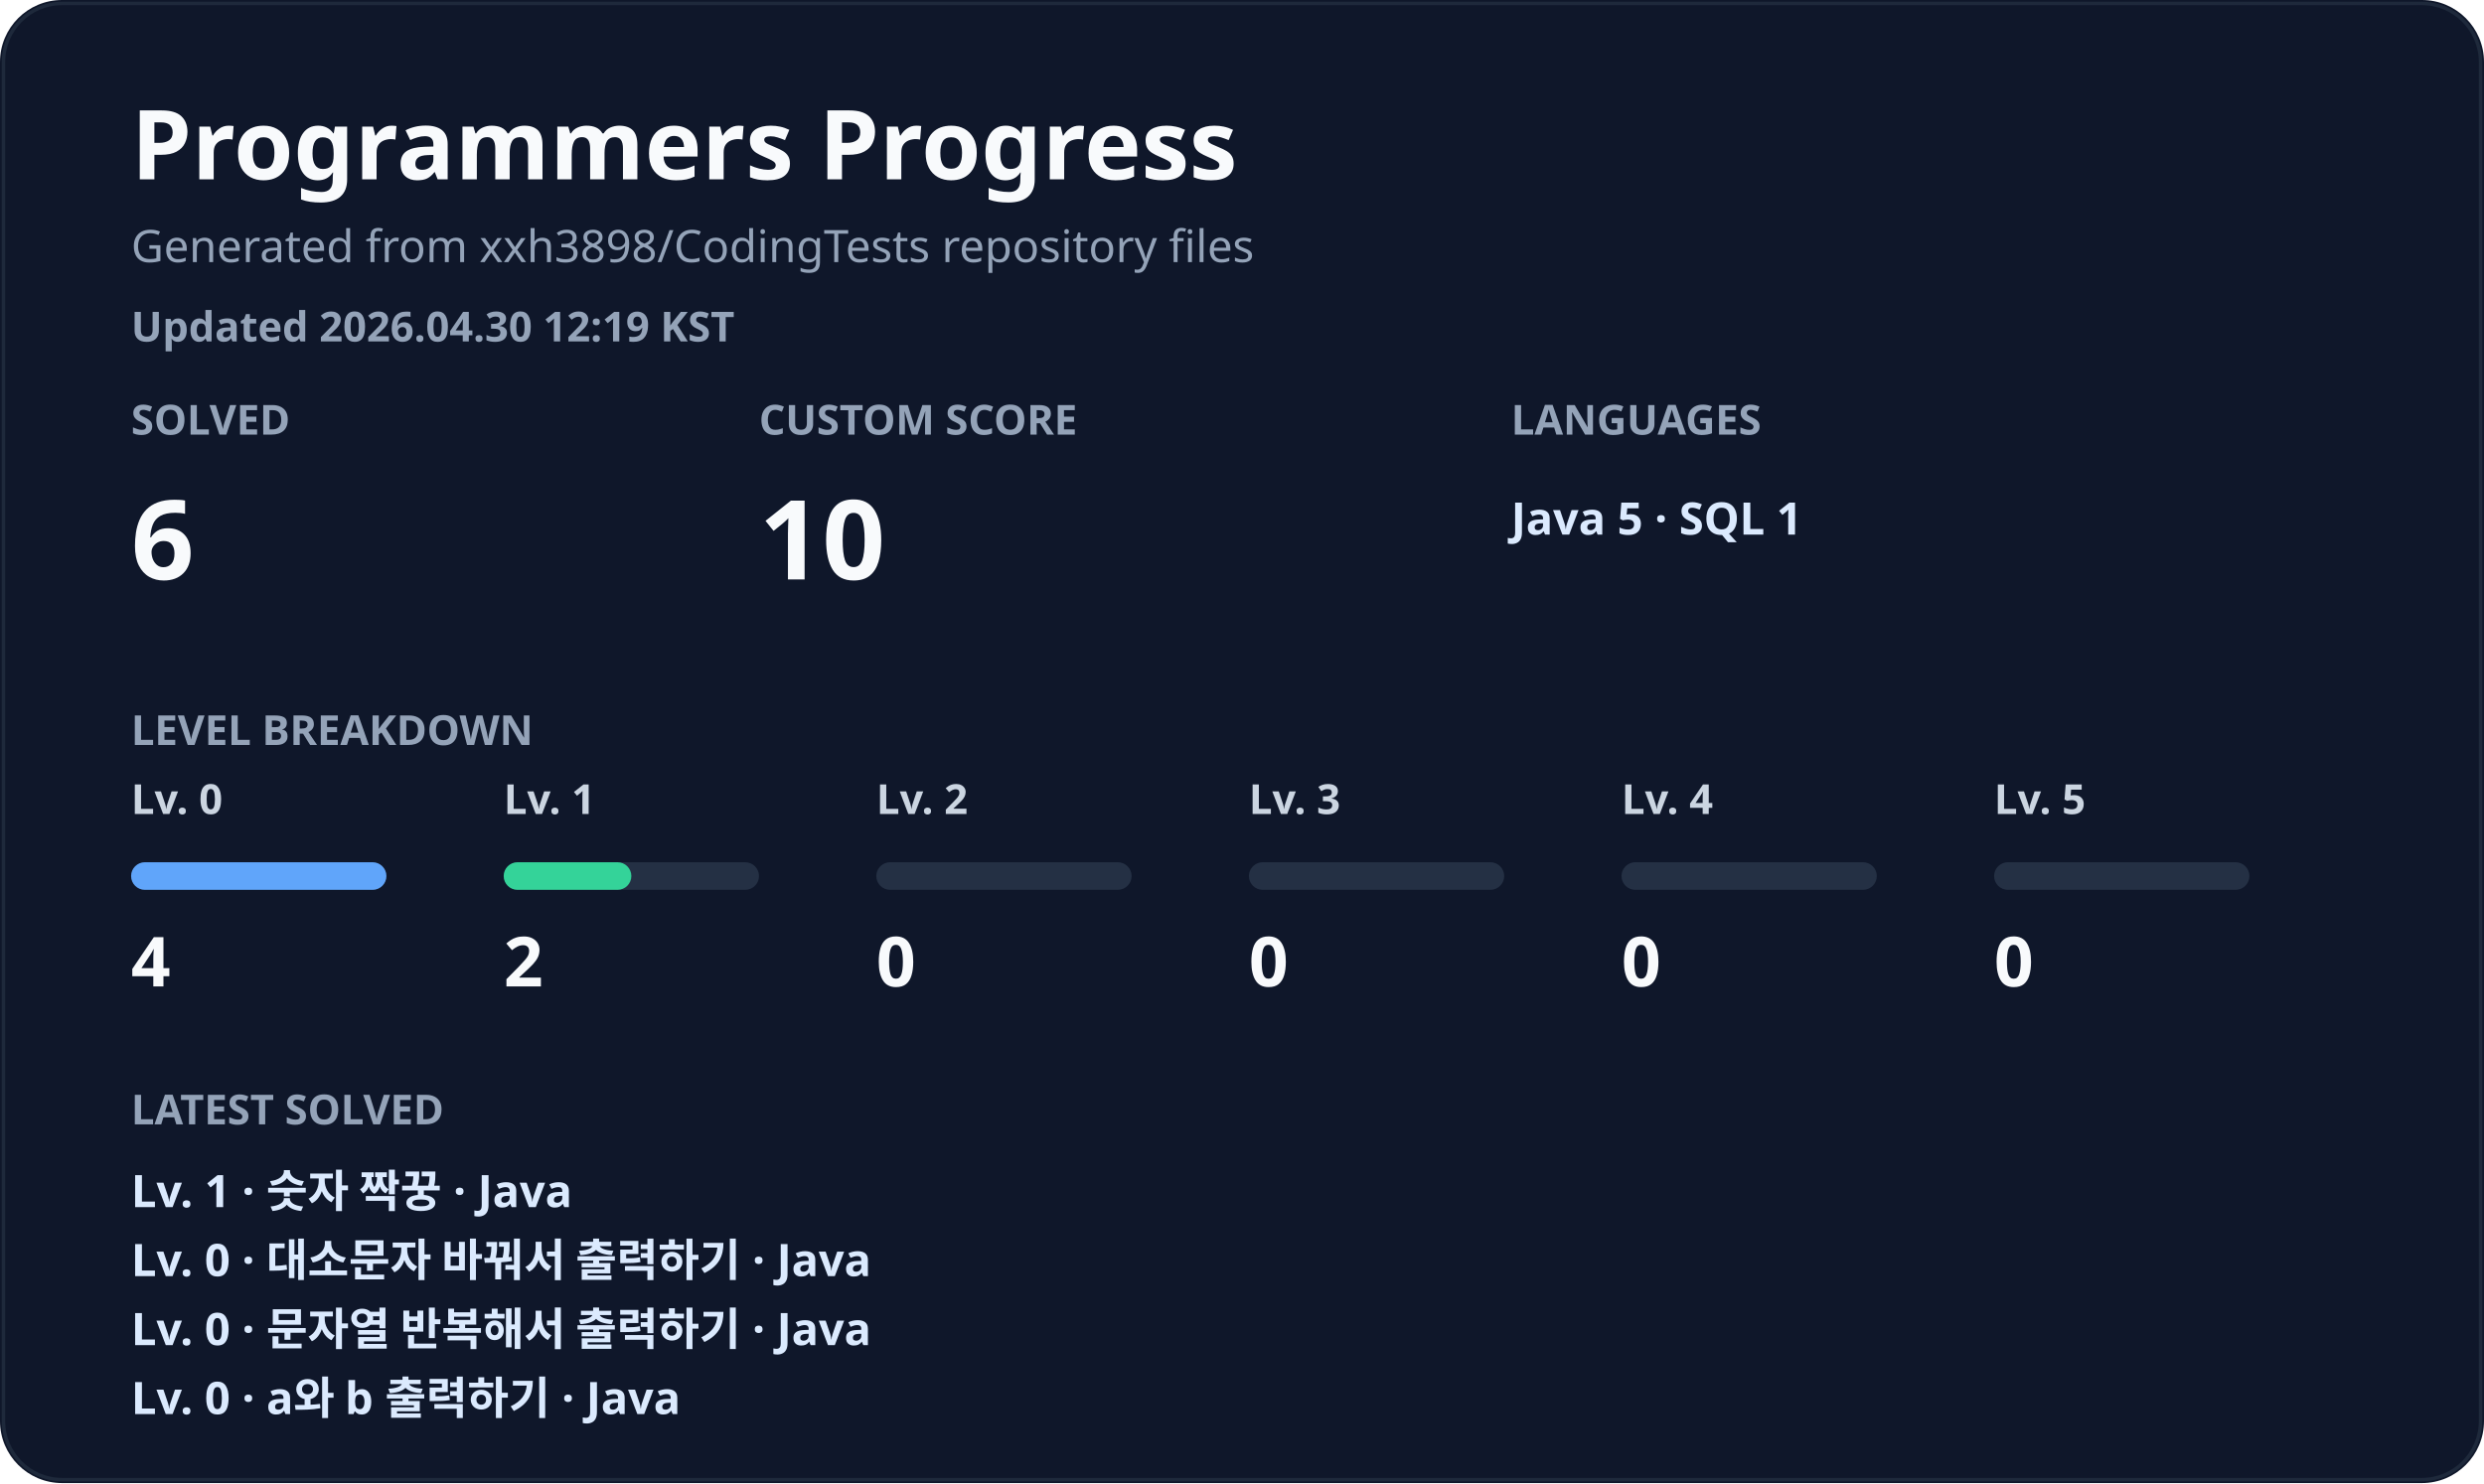
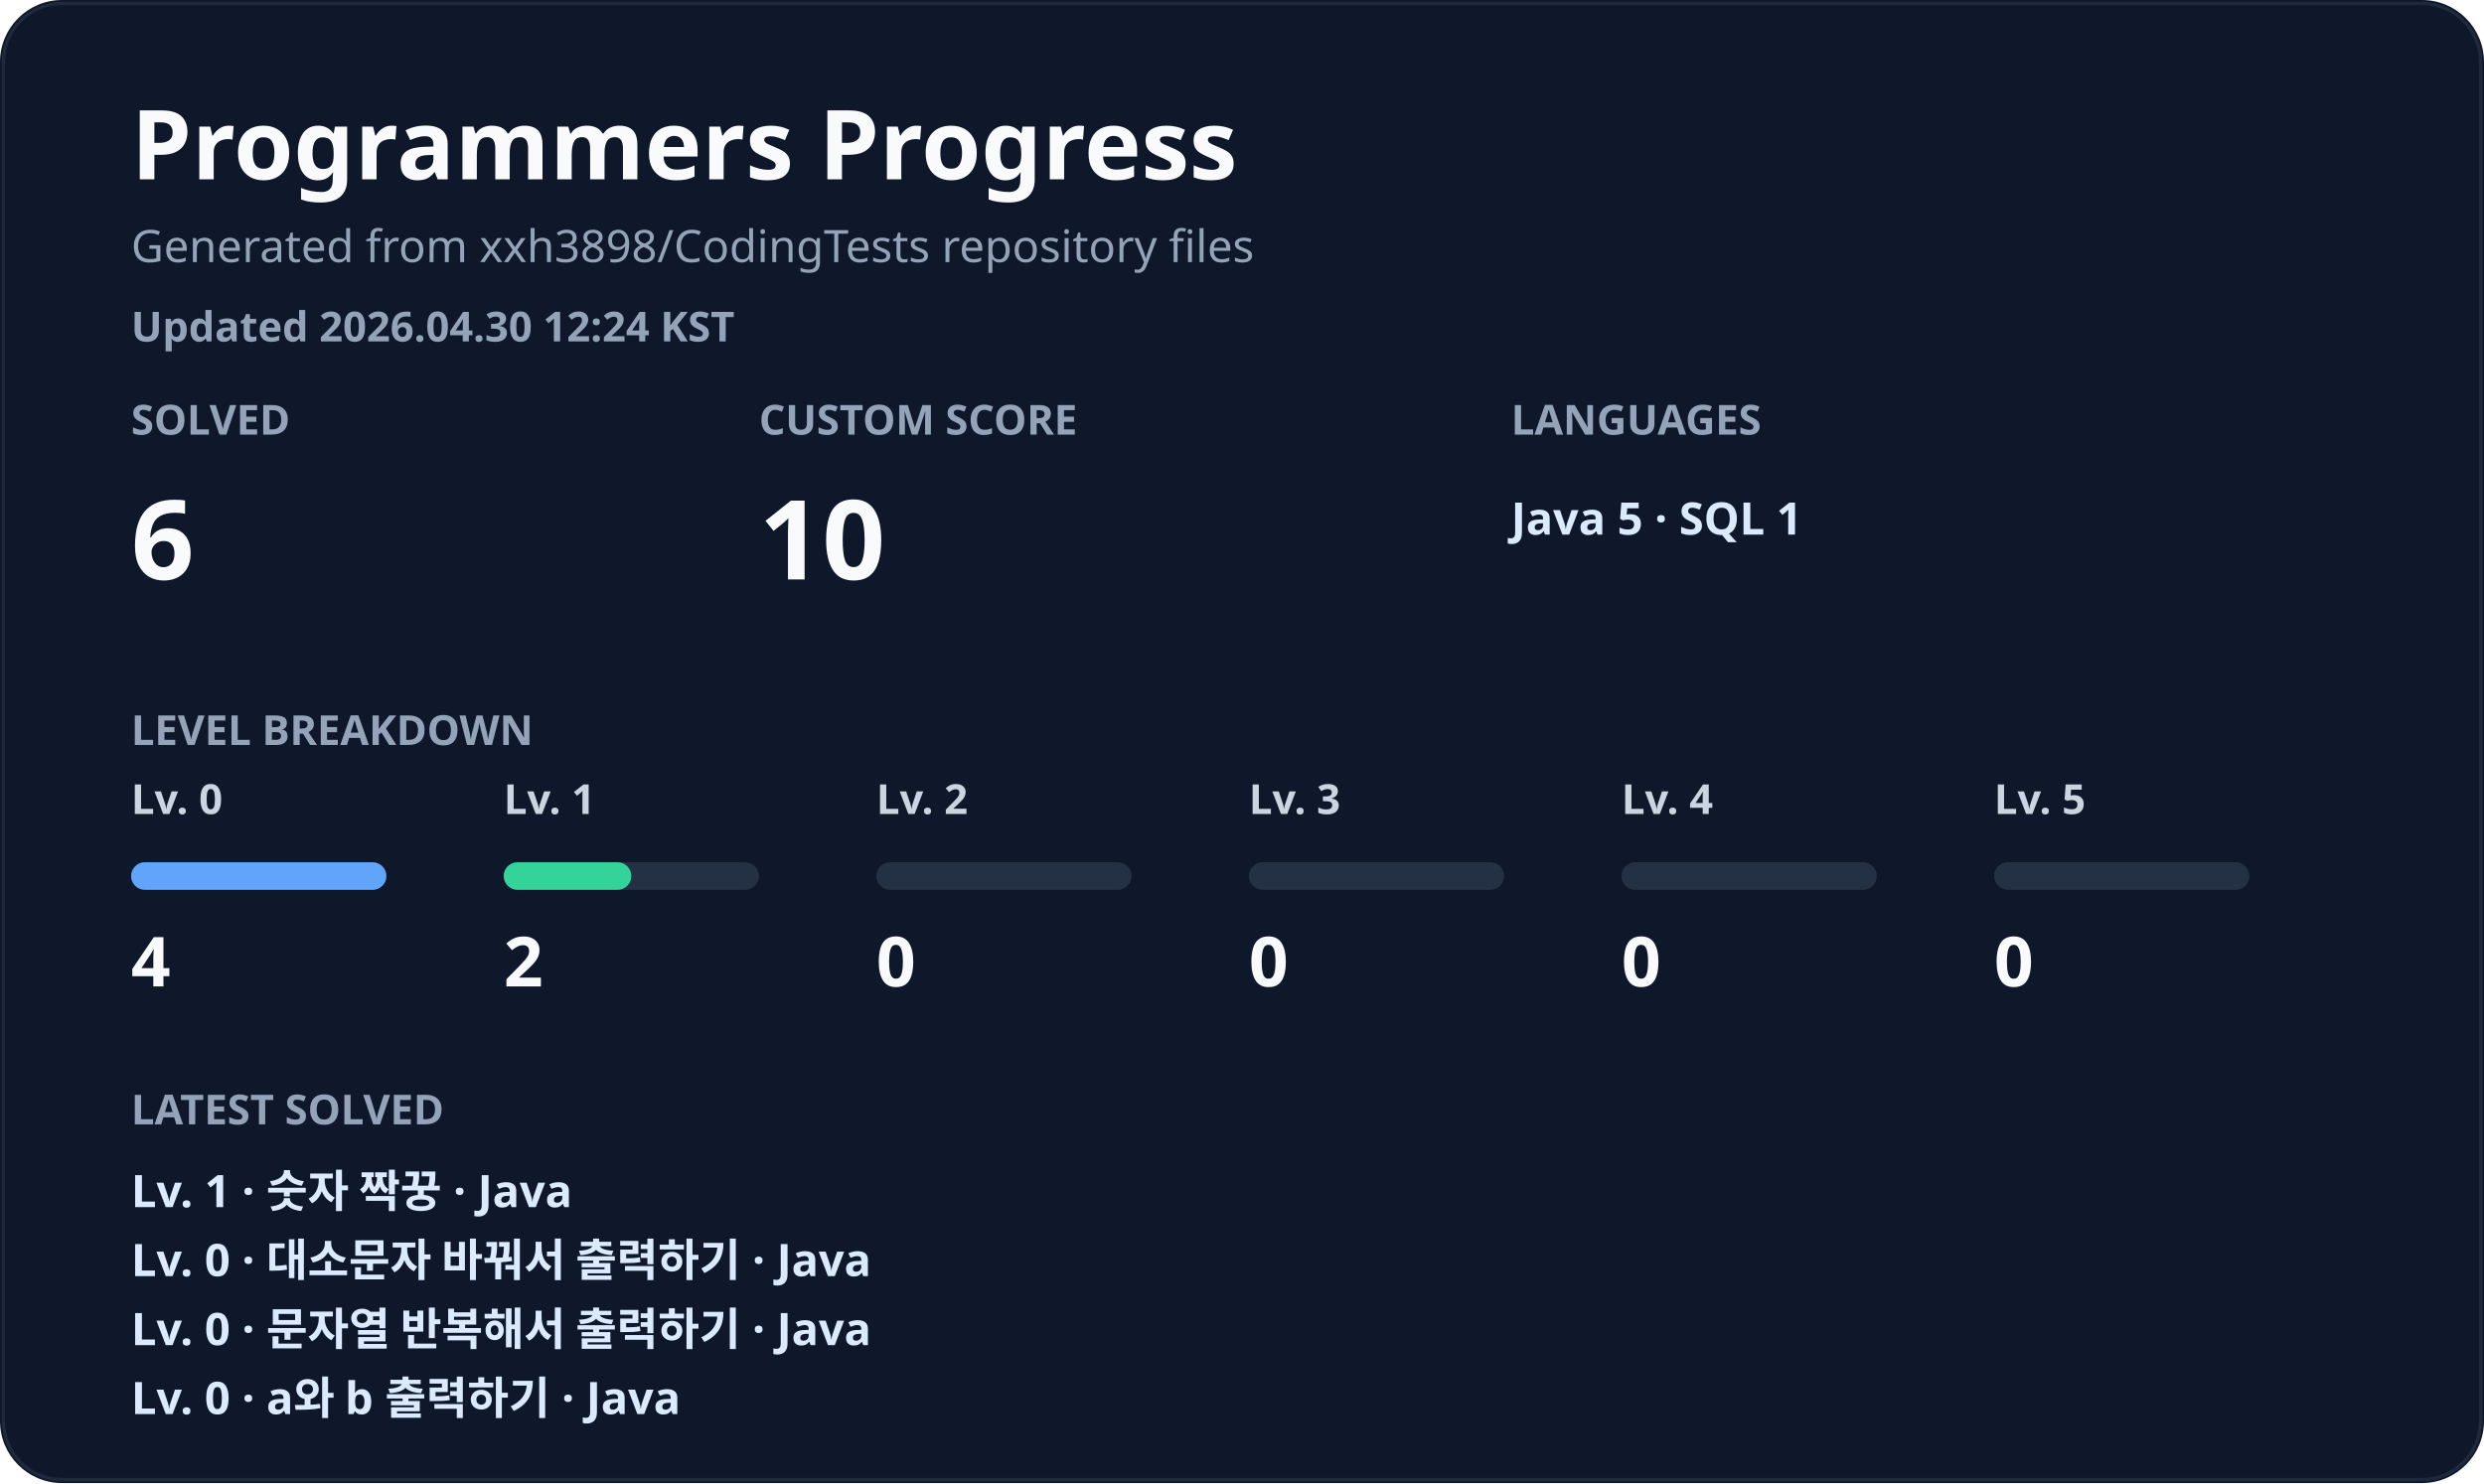
<svg xmlns="http://www.w3.org/2000/svg" width="720" height="430" viewBox="0 0 720 430" fill="none" role="img" aria-labelledby="title desc">
  <style>
    .title { fill: #f8fafc; font: 700 28px 'Segoe UI', 'Apple SD Gothic Neo', 'Noto Sans KR', sans-serif; }
    .subtitle { fill: #94a3b8; font: 500 13px 'Segoe UI', 'Apple SD Gothic Neo', 'Noto Sans KR', sans-serif; }
    .metric-label { fill: #94a3b8; font: 600 12px 'Segoe UI', 'Apple SD Gothic Neo', 'Noto Sans KR', sans-serif; letter-spacing: 0; }
    .metric-value { fill: #f8fafc; font: 800 32px 'Segoe UI', 'Apple SD Gothic Neo', 'Noto Sans KR', sans-serif; }
    .muted { fill: #cbd5e1; font: 700 12px 'Segoe UI', 'Apple SD Gothic Neo', 'Noto Sans KR', sans-serif; }
    .level-count { fill: #f8fafc; font: 800 20px 'Segoe UI', 'Apple SD Gothic Neo', 'Noto Sans KR', sans-serif; }
    .latest { fill: #dbeafe; font: 600 13px 'Segoe UI', 'Apple SD Gothic Neo', 'Noto Sans KR', sans-serif; }
    .small { fill: #94a3b8; font: 600 12px 'Segoe UI', 'Apple SD Gothic Neo', 'Noto Sans KR', sans-serif; }
  </style>
  <rect width="720" height="430" rx="18" fill="#0f172a" />
  <rect x="1" y="1" width="718" height="428" rx="17" stroke="#1e293b" />
  <text x="38" y="52" class="title">Programmers Progress</text>
  <text x="38" y="76" class="subtitle">Generated from xxh3898/CodingTests repository files</text>
-   <text x="38" y="99" class="small">Updated 2026.04.30 12:19 KST</text>
+   <text x="38" y="99" class="small">Updated 2026.04.30 12:24 KST</text>
  <g transform="translate(38 126)">
    <text x="0" y="0" class="metric-label">SOLVED</text>
    <text x="0" y="42" class="metric-value">6</text>
  </g>
  <g transform="translate(220 126)">
    <text x="0" y="0" class="metric-label">CUSTOM SCORE</text>
    <text x="0" y="42" class="metric-value">10</text>
  </g>
  <g transform="translate(438 126)">
    <text x="0" y="0" class="metric-label">LANGUAGES</text>
    <text x="0" y="29" class="latest">Java 5 · SQL 1</text>
  </g>
  <text x="38" y="216" class="metric-label">LEVEL BREAKDOWN</text>
  <g transform="translate(38 236)">
    <text x="0" y="0" class="muted">Lv. 0</text>
    <rect x="0" y="14" width="74" height="8" rx="4" fill="#243044" />
    <rect x="0" y="14" width="74" height="8" rx="4" fill="#60a5fa" />
    <text x="0" y="50" class="level-count">4</text>
  </g>
  <g transform="translate(146 236)">
    <text x="0" y="0" class="muted">Lv. 1</text>
    <rect x="0" y="14" width="74" height="8" rx="4" fill="#243044" />
    <rect x="0" y="14" width="37" height="8" rx="4" fill="#34d399" />
    <text x="0" y="50" class="level-count">2</text>
  </g>
  <g transform="translate(254 236)">
    <text x="0" y="0" class="muted">Lv. 2</text>
    <rect x="0" y="14" width="74" height="8" rx="4" fill="#243044" />
    <rect x="0" y="14" width="0" height="8" rx="4" fill="#fbbf24" />
    <text x="0" y="50" class="level-count">0</text>
  </g>
  <g transform="translate(362 236)">
    <text x="0" y="0" class="muted">Lv. 3</text>
    <rect x="0" y="14" width="74" height="8" rx="4" fill="#243044" />
    <rect x="0" y="14" width="0" height="8" rx="4" fill="#fb7185" />
    <text x="0" y="50" class="level-count">0</text>
  </g>
  <g transform="translate(470 236)">
    <text x="0" y="0" class="muted">Lv. 4</text>
    <rect x="0" y="14" width="74" height="8" rx="4" fill="#243044" />
    <rect x="0" y="14" width="0" height="8" rx="4" fill="#c084fc" />
    <text x="0" y="50" class="level-count">0</text>
  </g>
  <g transform="translate(578 236)">
    <text x="0" y="0" class="muted">Lv. 5</text>
    <rect x="0" y="14" width="74" height="8" rx="4" fill="#243044" />
    <rect x="0" y="14" width="0" height="8" rx="4" fill="#38bdf8" />
    <text x="0" y="50" class="level-count">0</text>
  </g>
  <text x="38" y="326" class="metric-label">LATEST SOLVED</text>
  <text x="38" y="350" class="latest">Lv. 1 · 숫자 짝꿍 · Java</text>
  <text x="38" y="370" class="latest">Lv. 0 · 대소문자 바꿔서 출력하기 · Java</text>
  <text x="38" y="390" class="latest">Lv. 0 · 문자열 반복해서 출력하기 · Java</text>
  <text x="38" y="410" class="latest">Lv. 0 · a와 b 출력하기 · Java</text>
</svg>
